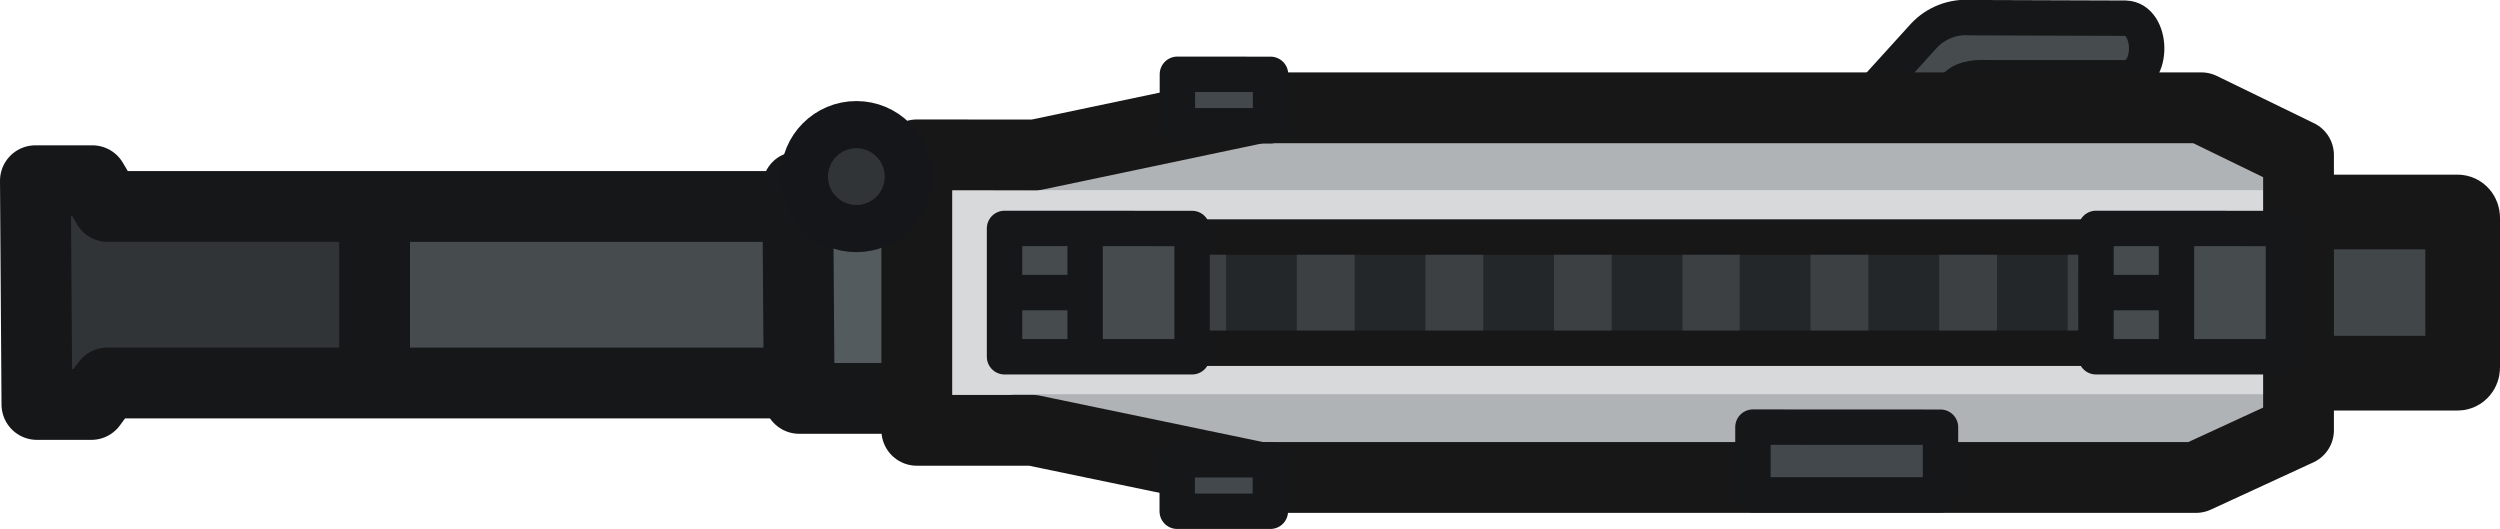
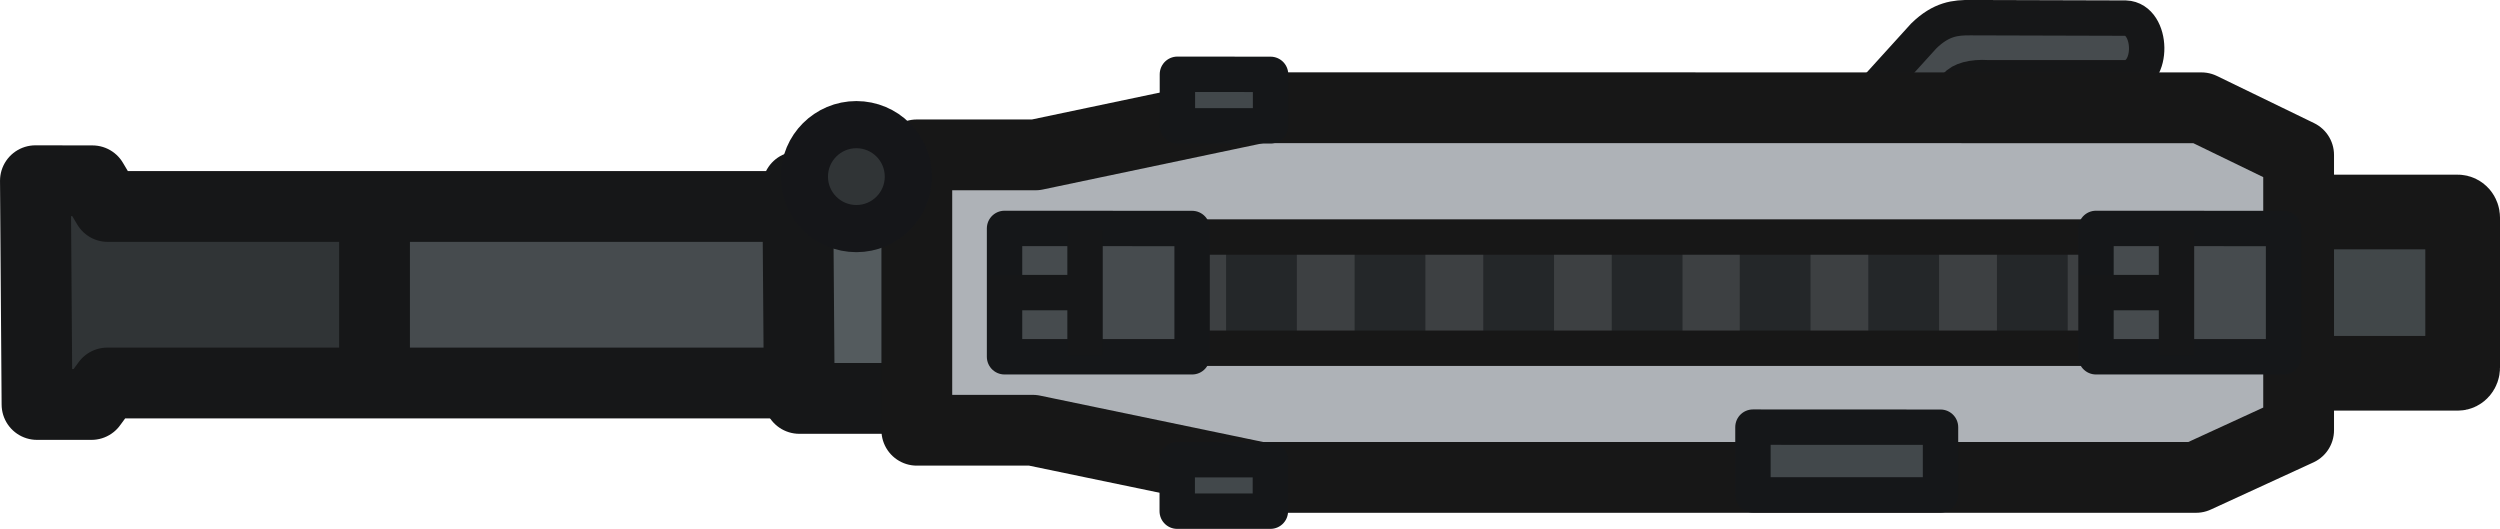
- <svg xmlns="http://www.w3.org/2000/svg" width="105.989" height="22.424" viewBox="0 0 28.043 5.933">
-   <g transform="matrix(1 0 0 1 159.022 -34.173)" style="fill:none">
-     <path class="cls-12" d="M-137.138 36.551h5.684c.032 0 .056.03.056.065v1.679c0 .035-.024.064-.056.064h-5.684c-.032 0-.056-.03-.056-.064v-1.676c0-.036.024-.065.056-.065z" style="fill:#414749;fill-opacity:1;stroke:#171717;stroke-width:.838px;stroke-linecap:round;stroke-linejoin:round;stroke-opacity:1" />
-     <path style="fill:#464b4e;fill-opacity:1;stroke:none;stroke-width:.794;stroke-linejoin:round;stroke-dasharray:none;stroke-opacity:1" d="m-158.807 36.465.017 1.98h.611l.177-.24h8.122l-.017-1.452h-8.1l-.171-.288z" />
-     <path style="fill:#303436;fill-opacity:1;stroke:none;stroke-width:.794;stroke-linejoin:round;stroke-dasharray:none;stroke-opacity:1" d="M-158.704 38.71h3.89l-.019-2.51h-3.865z" />
-     <path style="fill:none;fill-opacity:1;stroke:#161718;stroke-width:.794;stroke-linejoin:round;stroke-dasharray:none;stroke-opacity:1" d="m-158.625 36.2.017 2.51h.611l.177-.241h8.122l-.017-1.98h-8.1l-.171-.289z" />
-     <path style="fill:#545b5e;fill-opacity:1;stroke:#161718;stroke-width:.794;stroke-linejoin:round;stroke-dasharray:none;stroke-opacity:1" d="m-150.074 36.269.017 2.373h1.502l-.018-2.373z" />
-     <path style="fill:#464b4e;fill-opacity:1;stroke:#161718;stroke-width:.397;stroke-dasharray:none;stroke-opacity:1" d="m-138.461 35.698 1.018-1.122a.645.645 0 0 1 .525-.205l1.739.006c.306.011.325.654 0 .668h-1.546c-.174-.01-.306.028-.356.093l-.772.873z" />
-     <path style="fill:#d7d9db;fill-opacity:1;stroke:none;stroke-width:.794;stroke-linecap:butt;stroke-linejoin:round;stroke-dasharray:none;stroke-opacity:1" d="M-148.866 35.834v3.089h1.3l2.545.529h10.504l1.15-.53v-3.087l-1.09-.53h-10.564l-2.515.529z" />
-     <path style="fill:#afb3b6;fill-opacity:1;stroke:none;stroke-width:.397;stroke-dasharray:none;stroke-opacity:1" d="M-147.515 36.306h14.247l-.507-.878h-10.982zM-147.686 38.595h14.248l-.507.878h-10.982z" />
-     <path style="fill:none;fill-opacity:1;stroke:#171717;stroke-width:.794;stroke-linecap:butt;stroke-linejoin:round;stroke-dasharray:none;stroke-opacity:1" d="M-148.738 35.91V39h1.3l2.545.529h10.504l1.15-.53v-3.087l-1.09-.53h-10.564l-2.515.529z" />
-     <path style="fill:#57574f;fill-opacity:1;stroke:#3d4042;stroke-width:1.323;stroke-linecap:butt;stroke-linejoin:round;stroke-dasharray:none;stroke-opacity:1" d="M-127.947 54.197h-11.62" transform="translate(-6.867 -16.742)" />
-     <path style="fill:#57574f;fill-opacity:1;stroke:#242729;stroke-width:.794;stroke-linecap:butt;stroke-linejoin:round;stroke-dasharray:none;stroke-opacity:1" d="M-139.444 53.53v1.334M-138.005 53.53v1.334M-136.563 53.53v1.334M-135.12 53.53v1.334M-133.679 53.53v1.334M-132.243 53.53v1.335M-130.8 53.53v1.335M-129.358 53.53v1.335M-127.916 53.53v1.335" transform="translate(-6.867 -16.742)" />
-     <path style="fill:none;fill-opacity:1;stroke:#171717;stroke-width:.397;stroke-linecap:butt;stroke-linejoin:miter;stroke-dasharray:none;stroke-opacity:1" d="M-133.782 36.832h-12.328v1.247h12.329z" />
-     <path style="fill:#acb1b4;fill-opacity:1;stroke:#161718;stroke-width:.794;stroke-dasharray:none;stroke-opacity:1" d="M-154.82 36.64v1.667" />
-     <path style="fill:#464b4e;fill-opacity:1;stroke:#151719;stroke-width:.397;stroke-linecap:butt;stroke-linejoin:round;stroke-dasharray:none;stroke-opacity:1" d="M-147.754 36.735v1.44h2.104v-1.439z" />
-     <path style="fill:#161718;fill-opacity:1;stroke:#161718;stroke-width:.397;stroke-dasharray:none;stroke-opacity:1" d="M-146.85 36.753v1.404M-146.755 37.455h-1.19" />
-     <path style="fill:#464b4e;fill-opacity:1;stroke:#151719;stroke-width:.397;stroke-linecap:butt;stroke-linejoin:round;stroke-dasharray:none;stroke-opacity:1" d="M-135.511 36.735v1.44h2.103v-1.439z" />
-     <path style="fill:#42484b;fill-opacity:1;stroke:#151719;stroke-width:.397;stroke-linecap:butt;stroke-linejoin:round;stroke-dasharray:none;stroke-opacity:1" d="M-139.359 38.964v.76h2.104v-.759zM-145.817 39.33v.578h1.045v-.578ZM-145.815 35.006v.578h1.045v-.577z" />
-     <path style="fill:#161718;fill-opacity:1;stroke:#161718;stroke-width:.397;stroke-dasharray:none;stroke-opacity:1" d="M-134.608 36.753v1.404M-134.512 37.455h-1.19" />
-     <circle style="fill:#303436;fill-opacity:1;stroke:#151619;stroke-width:.529;stroke-linecap:round;stroke-linejoin:round;stroke-dasharray:none;stroke-opacity:1" cx="-149.416" cy="36.154" r=".583" />
+ <svg xmlns="http://www.w3.org/2000/svg" width="105.989" height="22.424" viewBox="0 0 28.043 5.933" version="1.1" id="svg1">
+   <defs id="defs1" />
+   <g id="layer1" transform="translate(-114.5646,-99.48333)">
+     <g style="fill:none" id="g2-1" transform="matrix(0.2645833,0,0,0.2645833,-61.41832,66.70377)">
+       <g id="g111" transform="matrix(3.779528,0,0,3.779528,1266.161,-5.266129)">
+         <path id="rect149-2-2" class="cls-12" d="m -137.138,36.551 h 5.684 c 0.032,0 0.056,0.029 0.056,0.065 v 1.679 c 0,0.035 -0.024,0.065 -0.056,0.065 h -5.684 c -0.032,0 -0.056,-0.029 -0.056,-0.065 v -1.676 c 0,-0.035 0.024,-0.065 0.056,-0.065 z" style="fill:#414749;fill-opacity:1;stroke:#171717;stroke-width:0.838px;stroke-linecap:round;stroke-linejoin:round;stroke-opacity:1" />
+         <path style="fill:#464b4e;fill-opacity:1;stroke:none;stroke-width:0.794;stroke-linejoin:round;stroke-dasharray:none;stroke-opacity:1" d="m -158.807,36.465 0.018,1.98 h 0.611 l 0.177,-0.241 h 8.122 l -0.018,-1.451 -8.099,2e-6 -0.171,-0.288 z" id="path130-59-4" />
+         <path style="fill:#303436;fill-opacity:1;stroke:none;stroke-width:0.794;stroke-linejoin:round;stroke-dasharray:none;stroke-opacity:1" d="m -158.704,38.71 h 3.889 l -0.018,-2.51 -3.866,2e-6 z" id="path130-59-4-1" />
+         <path style="fill:none;fill-opacity:1;stroke:#161718;stroke-width:0.794;stroke-linejoin:round;stroke-dasharray:none;stroke-opacity:1" d="m -158.625,36.2 0.018,2.51 h 0.611 l 0.177,-0.241 h 8.122 l -0.018,-1.98 -8.099,2e-6 -0.171,-0.288 z" id="path130-59" />
+         <path style="fill:#545b5e;fill-opacity:1;stroke:#161718;stroke-width:0.794;stroke-linejoin:round;stroke-dasharray:none;stroke-opacity:1" d="m -150.074,36.269 0.018,2.373 h 1.502 l -0.018,-2.373 z" id="path130-7-8-8" />
+         <path style="fill:#464b4e;fill-opacity:1;stroke:#161718;stroke-width:0.397;stroke-dasharray:none;stroke-opacity:1" d="m -138.461,35.698 1.018,-1.122 c 0.198,-0.193 0.358,-0.206 0.525,-0.205 l 1.739,0.005 c 0.306,0.011 0.325,0.654 0,0.669 h -1.546 c -0.173,-0.011 -0.305,0.027 -0.356,0.093 l -0.772,0.873 z" id="path110" />
+         <path style="fill:#aeb2b7;fill-opacity:1;stroke:none;stroke-width:0.794;stroke-linecap:butt;stroke-linejoin:round;stroke-dasharray:none;stroke-opacity:1" d="m -148.866,35.834 v 3.089 h 1.3 l 2.545,0.529 h 10.504 l 1.151,-0.529 v -3.088 l -1.09,-0.529 -10.564,-7.25e-4 -2.515,0.529 z" id="path145-1-5-3" />
+         <path style="fill:none;fill-opacity:1;stroke:#171717;stroke-width:0.794;stroke-linecap:butt;stroke-linejoin:round;stroke-dasharray:none;stroke-opacity:1" d="m -148.738,35.91 v 3.089 h 1.3 l 2.545,0.529 h 10.504 l 1.151,-0.529 v -3.088 l -1.09,-0.529 -10.564,-7.25e-4 -2.515,0.529 z" id="path145-1-5" />
+         <g id="g3" transform="translate(-6.867031,-16.74223)">
+           <path style="fill:#57574f;fill-opacity:1;stroke:#3d4042;stroke-width:1.323;stroke-linecap:butt;stroke-linejoin:round;stroke-dasharray:none;stroke-opacity:1" d="m -127.947,54.197 h -11.621" id="path143-5" />
+           <path style="fill:#57574f;fill-opacity:1;stroke:#242729;stroke-width:0.794;stroke-linecap:butt;stroke-linejoin:round;stroke-dasharray:none;stroke-opacity:1" d="m -139.444,53.53 v 1.334" id="path141-7" />
+           <path style="fill:#57574f;fill-opacity:1;stroke:#242729;stroke-width:0.794;stroke-linecap:butt;stroke-linejoin:round;stroke-dasharray:none;stroke-opacity:1" d="m -138.005,53.53 v 1.334" id="path141-2-71" />
+           <path style="fill:#57574f;fill-opacity:1;stroke:#242729;stroke-width:0.794;stroke-linecap:butt;stroke-linejoin:round;stroke-dasharray:none;stroke-opacity:1" d="m -136.563,53.53 v 1.334" id="path141-2-7-3" />
+           <path style="fill:#57574f;fill-opacity:1;stroke:#242729;stroke-width:0.794;stroke-linecap:butt;stroke-linejoin:round;stroke-dasharray:none;stroke-opacity:1" d="m -135.12,53.53 v 1.334" id="path141-2-6-1" />
+           <path style="fill:#57574f;fill-opacity:1;stroke:#242729;stroke-width:0.794;stroke-linecap:butt;stroke-linejoin:round;stroke-dasharray:none;stroke-opacity:1" d="m -133.679,53.53 v 1.334" id="path141-2-7-5-8" />
+           <path style="fill:#57574f;fill-opacity:1;stroke:#242729;stroke-width:0.794;stroke-linecap:butt;stroke-linejoin:round;stroke-dasharray:none;stroke-opacity:1" d="m -132.243,53.531 v 1.334" id="path141-2-71-7" />
+           <path style="fill:#57574f;fill-opacity:1;stroke:#242729;stroke-width:0.794;stroke-linecap:butt;stroke-linejoin:round;stroke-dasharray:none;stroke-opacity:1" d="m -130.801,53.531 v 1.334" id="path141-2-7-3-9" />
+           <path style="fill:#57574f;fill-opacity:1;stroke:#242729;stroke-width:0.794;stroke-linecap:butt;stroke-linejoin:round;stroke-dasharray:none;stroke-opacity:1" d="m -129.358,53.531 v 1.334" id="path141-2-6-1-3" />
+           <path style="fill:#57574f;fill-opacity:1;stroke:#242729;stroke-width:0.794;stroke-linecap:butt;stroke-linejoin:round;stroke-dasharray:none;stroke-opacity:1" d="m -127.916,53.531 v 1.334" id="path141-2-7-5-8-4" />
+         </g>
+         <path style="fill:none;fill-opacity:1;stroke:#171717;stroke-width:0.397;stroke-linecap:butt;stroke-linejoin:miter;stroke-dasharray:none;stroke-opacity:1" d="m -133.782,36.832 h -12.328 v 1.247 h 12.329 z" id="path147-4-3-7-4-7-4" />
+         <path style="fill:#acb1b4;fill-opacity:1;stroke:#161718;stroke-width:0.794;stroke-dasharray:none;stroke-opacity:1" d="m -154.821,36.639 v 1.667" id="path107" />
+         <path style="fill:#464b4e;fill-opacity:1;stroke:#151719;stroke-width:0.397;stroke-linecap:butt;stroke-linejoin:round;stroke-dasharray:none;stroke-opacity:1" d="m -147.754,36.735 v 1.44 h 2.104 v -1.439 z" id="path145-1-6-8-2" />
+         <path style="fill:#161718;fill-opacity:1;stroke:#161718;stroke-width:0.397;stroke-dasharray:none;stroke-opacity:1" d="M -146.851,36.753 V 38.157" id="path109" />
+         <path style="fill:#161718;fill-opacity:1;stroke:#161718;stroke-width:0.397;stroke-dasharray:none;stroke-opacity:1" d="m -146.755,37.455 h -1.19" id="path109-7" />
+         <path style="fill:#464b4e;fill-opacity:1;stroke:#151719;stroke-width:0.397;stroke-linecap:butt;stroke-linejoin:round;stroke-dasharray:none;stroke-opacity:1" d="m -135.511,36.735 v 1.44 h 2.104 v -1.439 z" id="path145-1-6-8-2-0" />
+         <path style="fill:#42484b;fill-opacity:1;stroke:#151719;stroke-width:0.397;stroke-linecap:butt;stroke-linejoin:round;stroke-dasharray:none;stroke-opacity:1" d="m -139.359,38.964 v 0.76 h 2.104 v -0.759 z" id="path145-1-6-8-2-0-9" />
+         <path style="fill:#42484b;fill-opacity:1;stroke:#151719;stroke-width:0.397;stroke-linecap:butt;stroke-linejoin:round;stroke-dasharray:none;stroke-opacity:1" d="m -145.817,39.329 v 0.578 h 1.045 V 39.33 Z" id="path145-1-6-8-2-0-9-3" />
+         <path style="fill:#42484b;fill-opacity:1;stroke:#151719;stroke-width:0.397;stroke-linecap:butt;stroke-linejoin:round;stroke-dasharray:none;stroke-opacity:1" d="m -145.815,35.006 v 0.578 h 1.045 v -0.577 z" id="path145-1-6-8-2-0-9-3-9" />
+         <path style="fill:#161718;fill-opacity:1;stroke:#161718;stroke-width:0.397;stroke-dasharray:none;stroke-opacity:1" d="M -134.608,36.753 V 38.157" id="path109-9" />
+         <path style="fill:#161718;fill-opacity:1;stroke:#161718;stroke-width:0.397;stroke-dasharray:none;stroke-opacity:1" d="m -134.512,37.455 h -1.19" id="path109-7-1" />
+         <circle style="fill:#303436;fill-opacity:1;stroke:#151619;stroke-width:0.529;stroke-linecap:round;stroke-linejoin:round;stroke-dasharray:none;stroke-opacity:1" id="path175-5" cx="-149.416" cy="36.154" r="0.583" />
+       </g>
+     </g>
  </g>
</svg>
